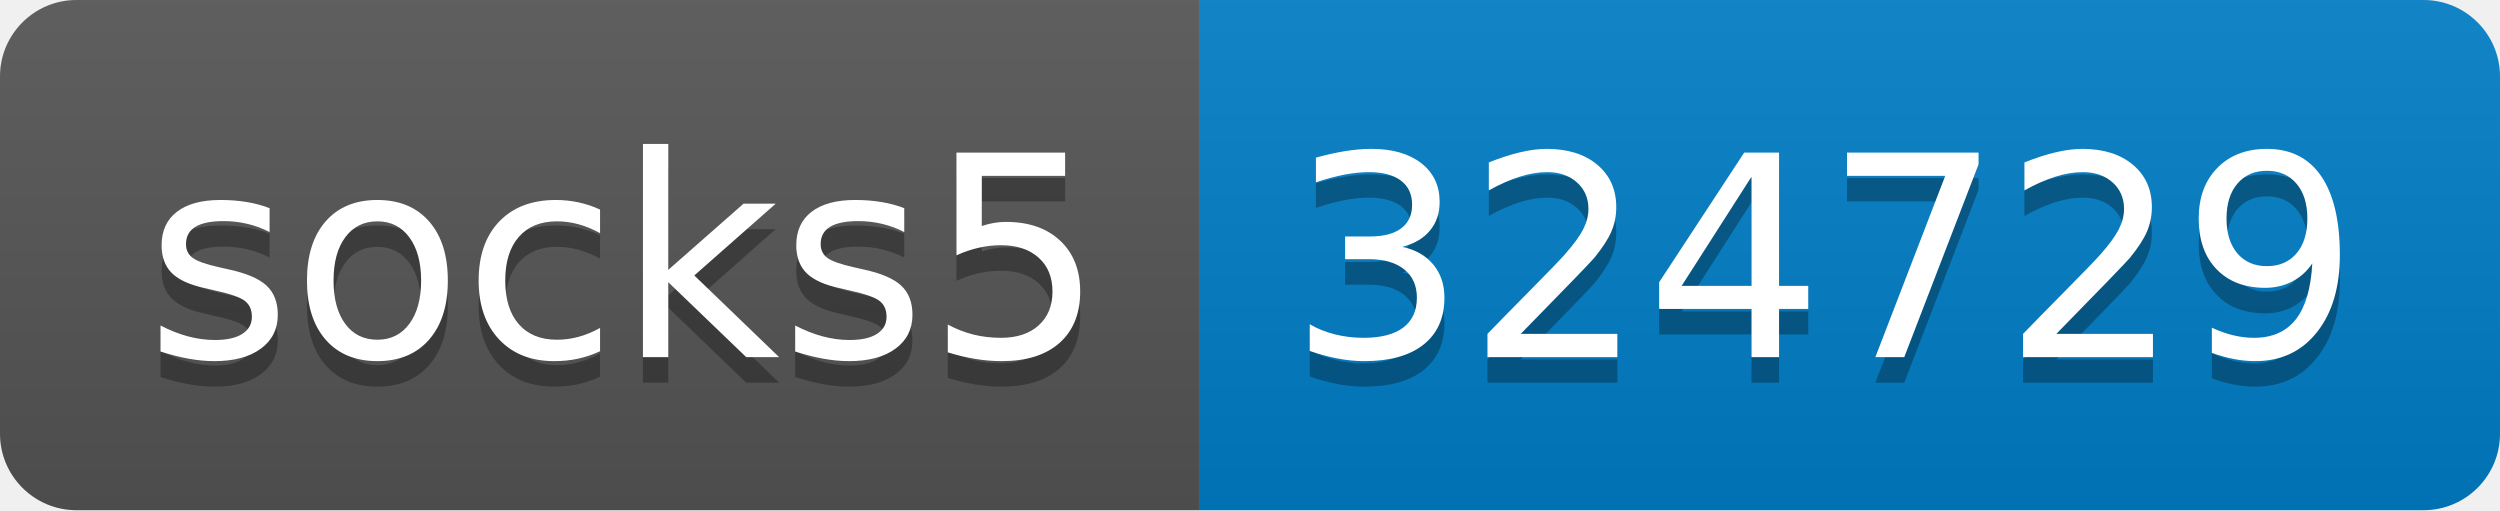
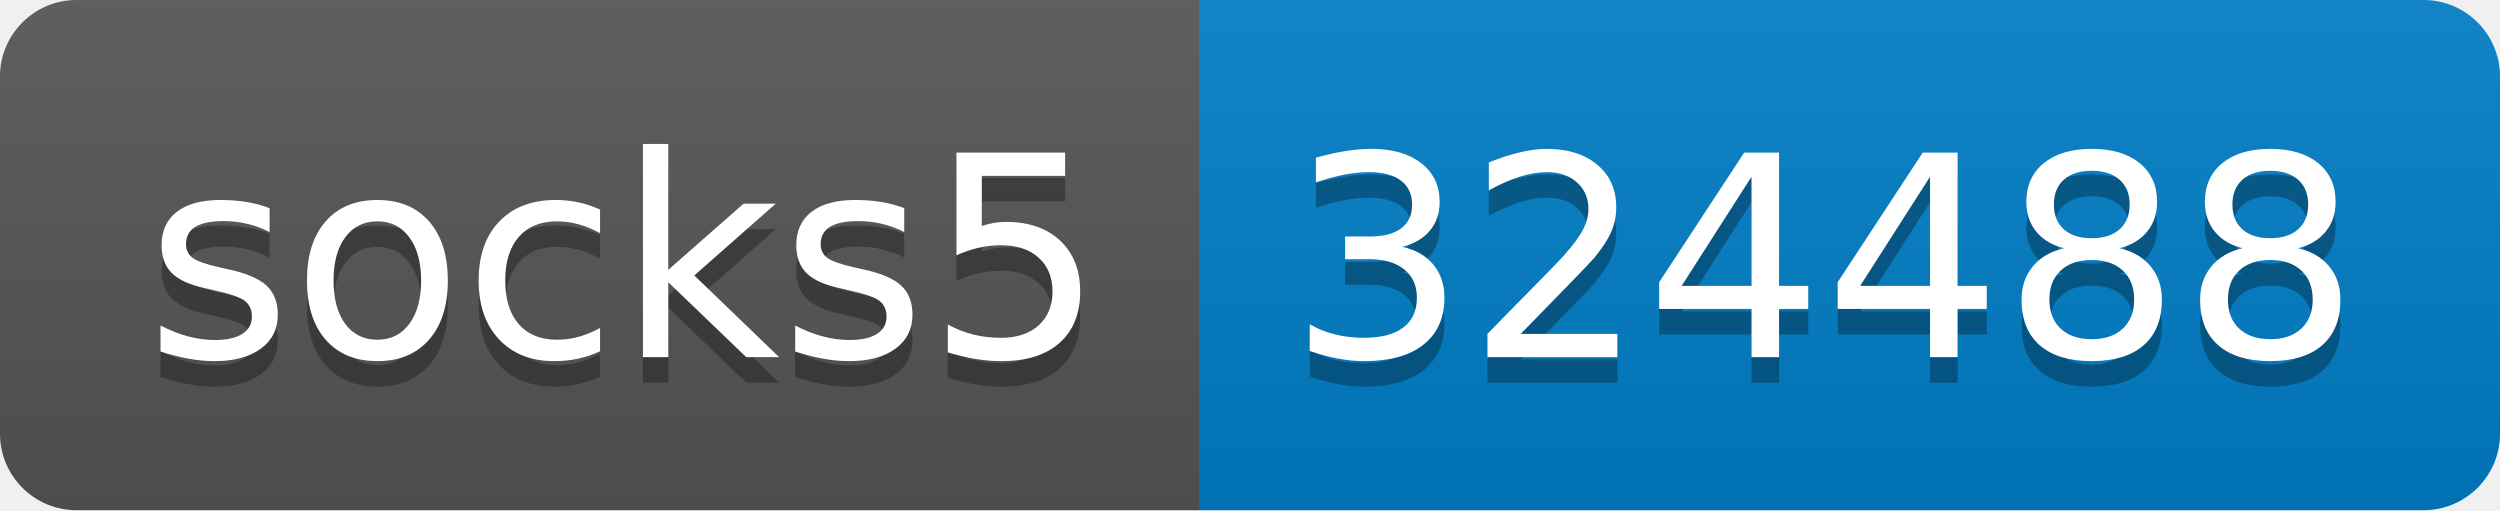
- <svg xmlns="http://www.w3.org/2000/svg" width="98" height="20" role="img" aria-label="socks5: 324729">
+ <svg xmlns="http://www.w3.org/2000/svg" width="98" height="20" role="img" aria-label="socks5: 324488">
  <linearGradient id="s" x2="0" y2="100%">
    <stop offset="0" stop-color="#bbb" stop-opacity=".1" />
    <stop offset="1" stop-opacity=".1" />
  </linearGradient>
  <clipPath id="r">
    <rect width="98" height="20" rx="3" fill="#fff" />
  </clipPath>
  <g clip-path="url(#r)">
    <rect width="47" height="20" fill="#555" />
    <rect x="47" width="51" height="20" fill="#007ec6" />
    <rect width="98" height="20" fill="url(#s)" />
  </g>
  <g fill="#fff" text-anchor="middle" font-family="Verdana,Geneva,DejaVu Sans,sans-serif" text-rendering="geometricPrecision" font-size="110">
    <text aria-hidden="true" x="245" y="150" fill="#010101" fill-opacity=".3" transform="scale(.1)" textLength="370">socks5</text>
    <text x="245" y="140" transform="scale(.1)" fill="#fff" textLength="370">socks5</text>
-     <text aria-hidden="true" x="715" y="150" fill="#010101" fill-opacity=".3" transform="scale(.1)" textLength="410">324729</text>
-     <text x="715" y="140" transform="scale(.1)" fill="#fff" textLength="410">324729</text>
+     <text aria-hidden="true" x="715" y="150" fill="#010101" fill-opacity=".3" transform="scale(.1)" textLength="410">324488</text>
+     <text x="715" y="140" transform="scale(.1)" fill="#fff" textLength="410">324488</text>
  </g>
</svg>
